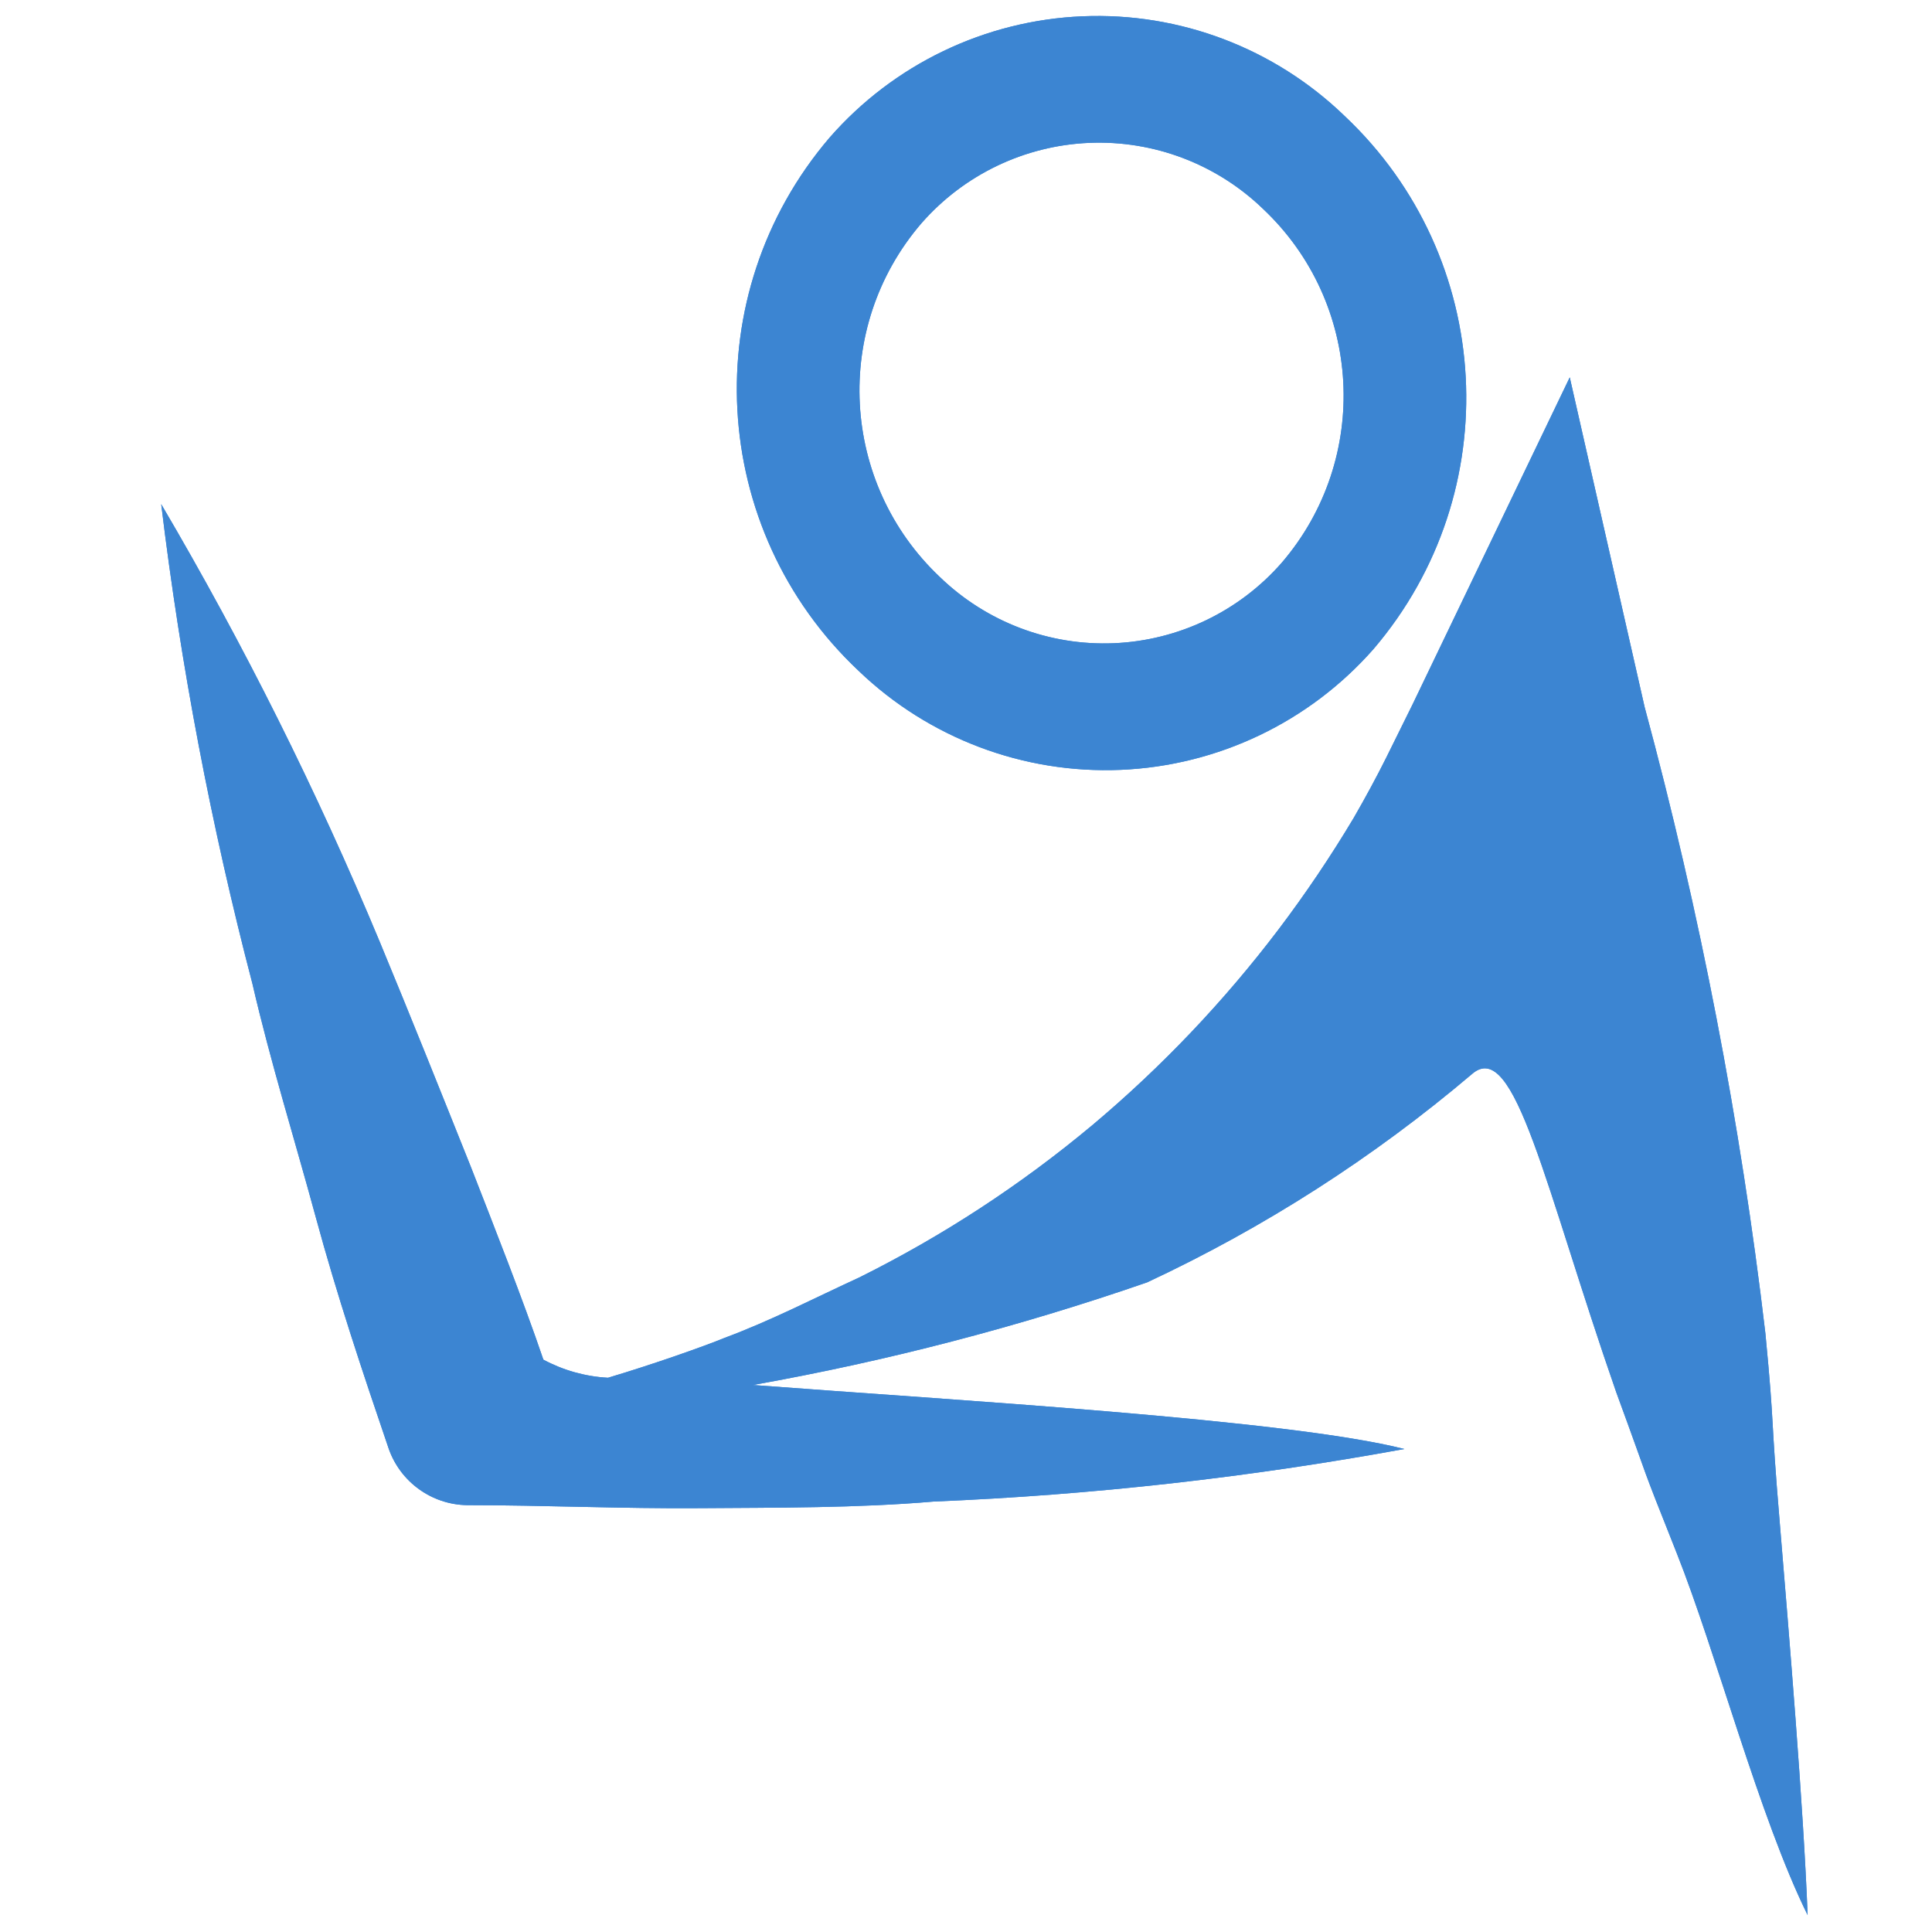
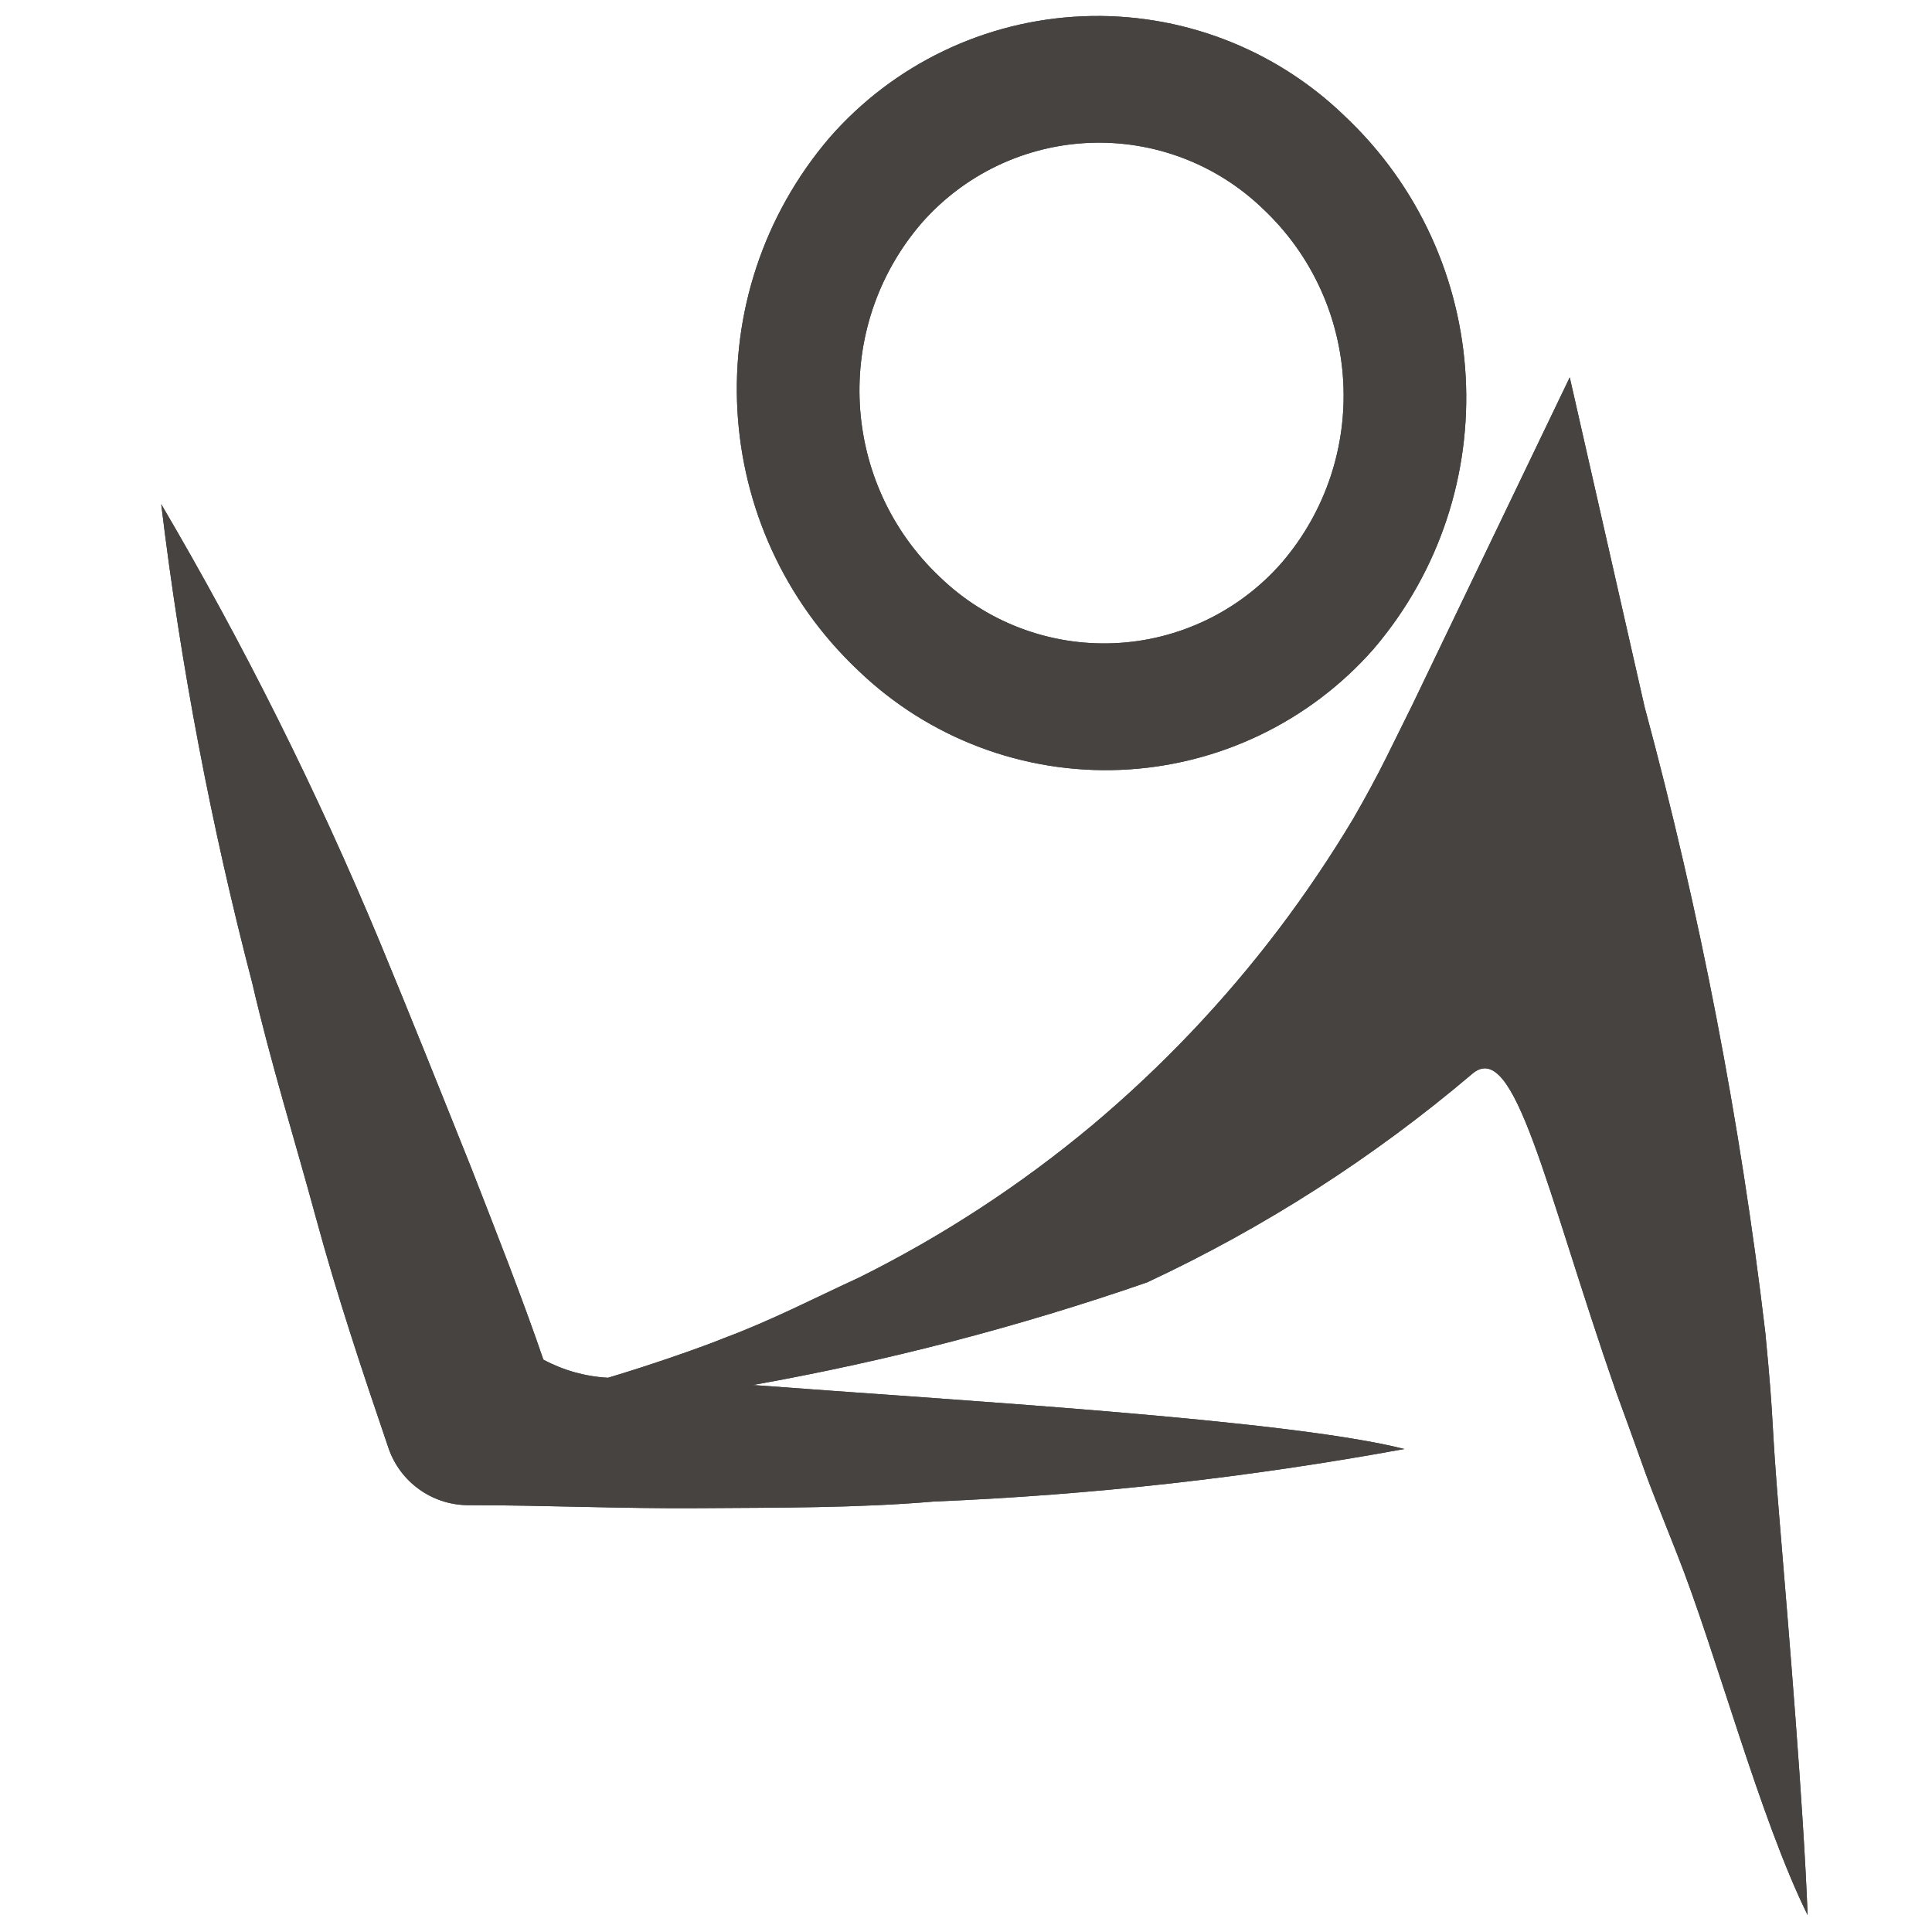
<svg xmlns="http://www.w3.org/2000/svg" viewBox="0 0 32 32" with="64" height="64">
  <defs>
    <clipPath id="prefix__clip-path">
      <path class="prefix__cls-1" d="M29.48 25.24c-.16-1.89-.08-1.5-.24-3.16a72.24 72.24 0 00-2-10.37L26 6.25l-2.6 5.41-.44.89q-.24.48-.54 1a20.43 20.43 0 01-1.24 1.84 20.08 20.08 0 01-3.08 3.24 19.72 19.72 0 01-3.87 2.53c-.72.33-1.45.71-2.23 1-.34.14-1.19.44-1.93.66a2.55 2.55 0 01-1.07-.3c-.34-1-.83-2.24-1.2-3.19-.5-1.25-1-2.5-1.51-3.73a59.11 59.11 0 00-3.62-7.25 59.82 59.82 0 001.51 7.94c.3 1.3.7 2.58 1.05 3.87S6 22.71 6.44 24a1.4 1.4 0 001.29.93c1.28 0 2.57.06 3.86.05s2.59 0 3.88-.11a56 56 0 007.79-.87c-1.92-.49-7.5-.81-10.79-1.06a43 43 0 006.53-1.7 24.06 24.06 0 005.38-3.45c.71-.62 1.21 1.88 2.39 5.27.62 1.69.34 1 1 2.66s1.37 4.38 2.17 6c-.07-1.82-.31-4.67-.46-6.48z" />
    </clipPath>
    <clipPath id="prefix__clip-path-2">
      <path class="prefix__cls-1" d="M20.92 3.46a4.25 4.25 0 01.31 5.86 3.91 3.91 0 01-5.66.24 4.25 4.25 0 01-.31-5.86 3.91 3.91 0 015.66-.24m1.35-1.54a5.89 5.89 0 00-8.53.36 6.41 6.41 0 00.48 8.83 5.91 5.91 0 008.53-.36 6.41 6.41 0 00-.48-8.83z" />
    </clipPath>
-     <style>.prefix__cls-1{fill:#3c85d2}@media (prefers-color-scheme:dark){.prefix__cls-1{fill:#3c85d2}}</style>
+     <style>.prefix__cls-1{fill:#464341}@media (prefers-color-scheme:dark){.prefix__cls-1{fill:#464341}}</style>
  </defs>
  <g style="isolation:isolate">
    <g id="prefix__layer_1" data-name="layer 1">
      <path class="prefix__cls-1" d="M29.48 25.24c-.16-1.89-.08-1.5-.24-3.16a72.24 72.24 0 00-2-10.37L26 6.25l-2.6 5.41-.44.89q-.24.48-.54 1a20.43 20.43 0 01-1.24 1.84 20.08 20.08 0 01-3.08 3.24 19.72 19.72 0 01-3.87 2.53c-.72.33-1.45.71-2.23 1-.34.14-1.19.44-1.93.66a2.55 2.55 0 01-1.07-.3c-.34-1-.83-2.24-1.2-3.19-.5-1.25-1-2.5-1.51-3.73a59.11 59.11 0 00-3.62-7.25 59.82 59.82 0 001.51 7.94c.3 1.3.7 2.58 1.05 3.87S6 22.71 6.44 24a1.4 1.4 0 001.29.93c1.28 0 2.57.06 3.86.05s2.59 0 3.88-.11a56 56 0 007.79-.87c-1.92-.49-7.5-.81-10.79-1.06a43 43 0 006.53-1.7 24.06 24.06 0 005.38-3.45c.71-.62 1.21 1.88 2.39 5.27.62 1.69.34 1 1 2.66s1.37 4.38 2.17 6c-.07-1.82-.31-4.67-.46-6.48z" />
      <g clip-path="url(#prefix__clip-path)">
        <path class="prefix__cls-1" d="M-.87-.78h34.42v33.07H-.87z" />
      </g>
      <path class="prefix__cls-1" d="M20.92 3.46a4.25 4.25 0 01.31 5.86 3.91 3.91 0 01-5.66.24 4.25 4.25 0 01-.31-5.86 3.91 3.91 0 015.66-.24m1.35-1.54a5.89 5.89 0 00-8.53.36 6.41 6.41 0 00.48 8.83 5.91 5.91 0 008.53-.36 6.41 6.41 0 00-.48-8.83z" />
      <g clip-path="url(#prefix__clip-path-2)">
        <path class="prefix__cls-1" d="M-.87-.78h34.42v33.07H-.87z" />
      </g>
    </g>
  </g>
</svg>
